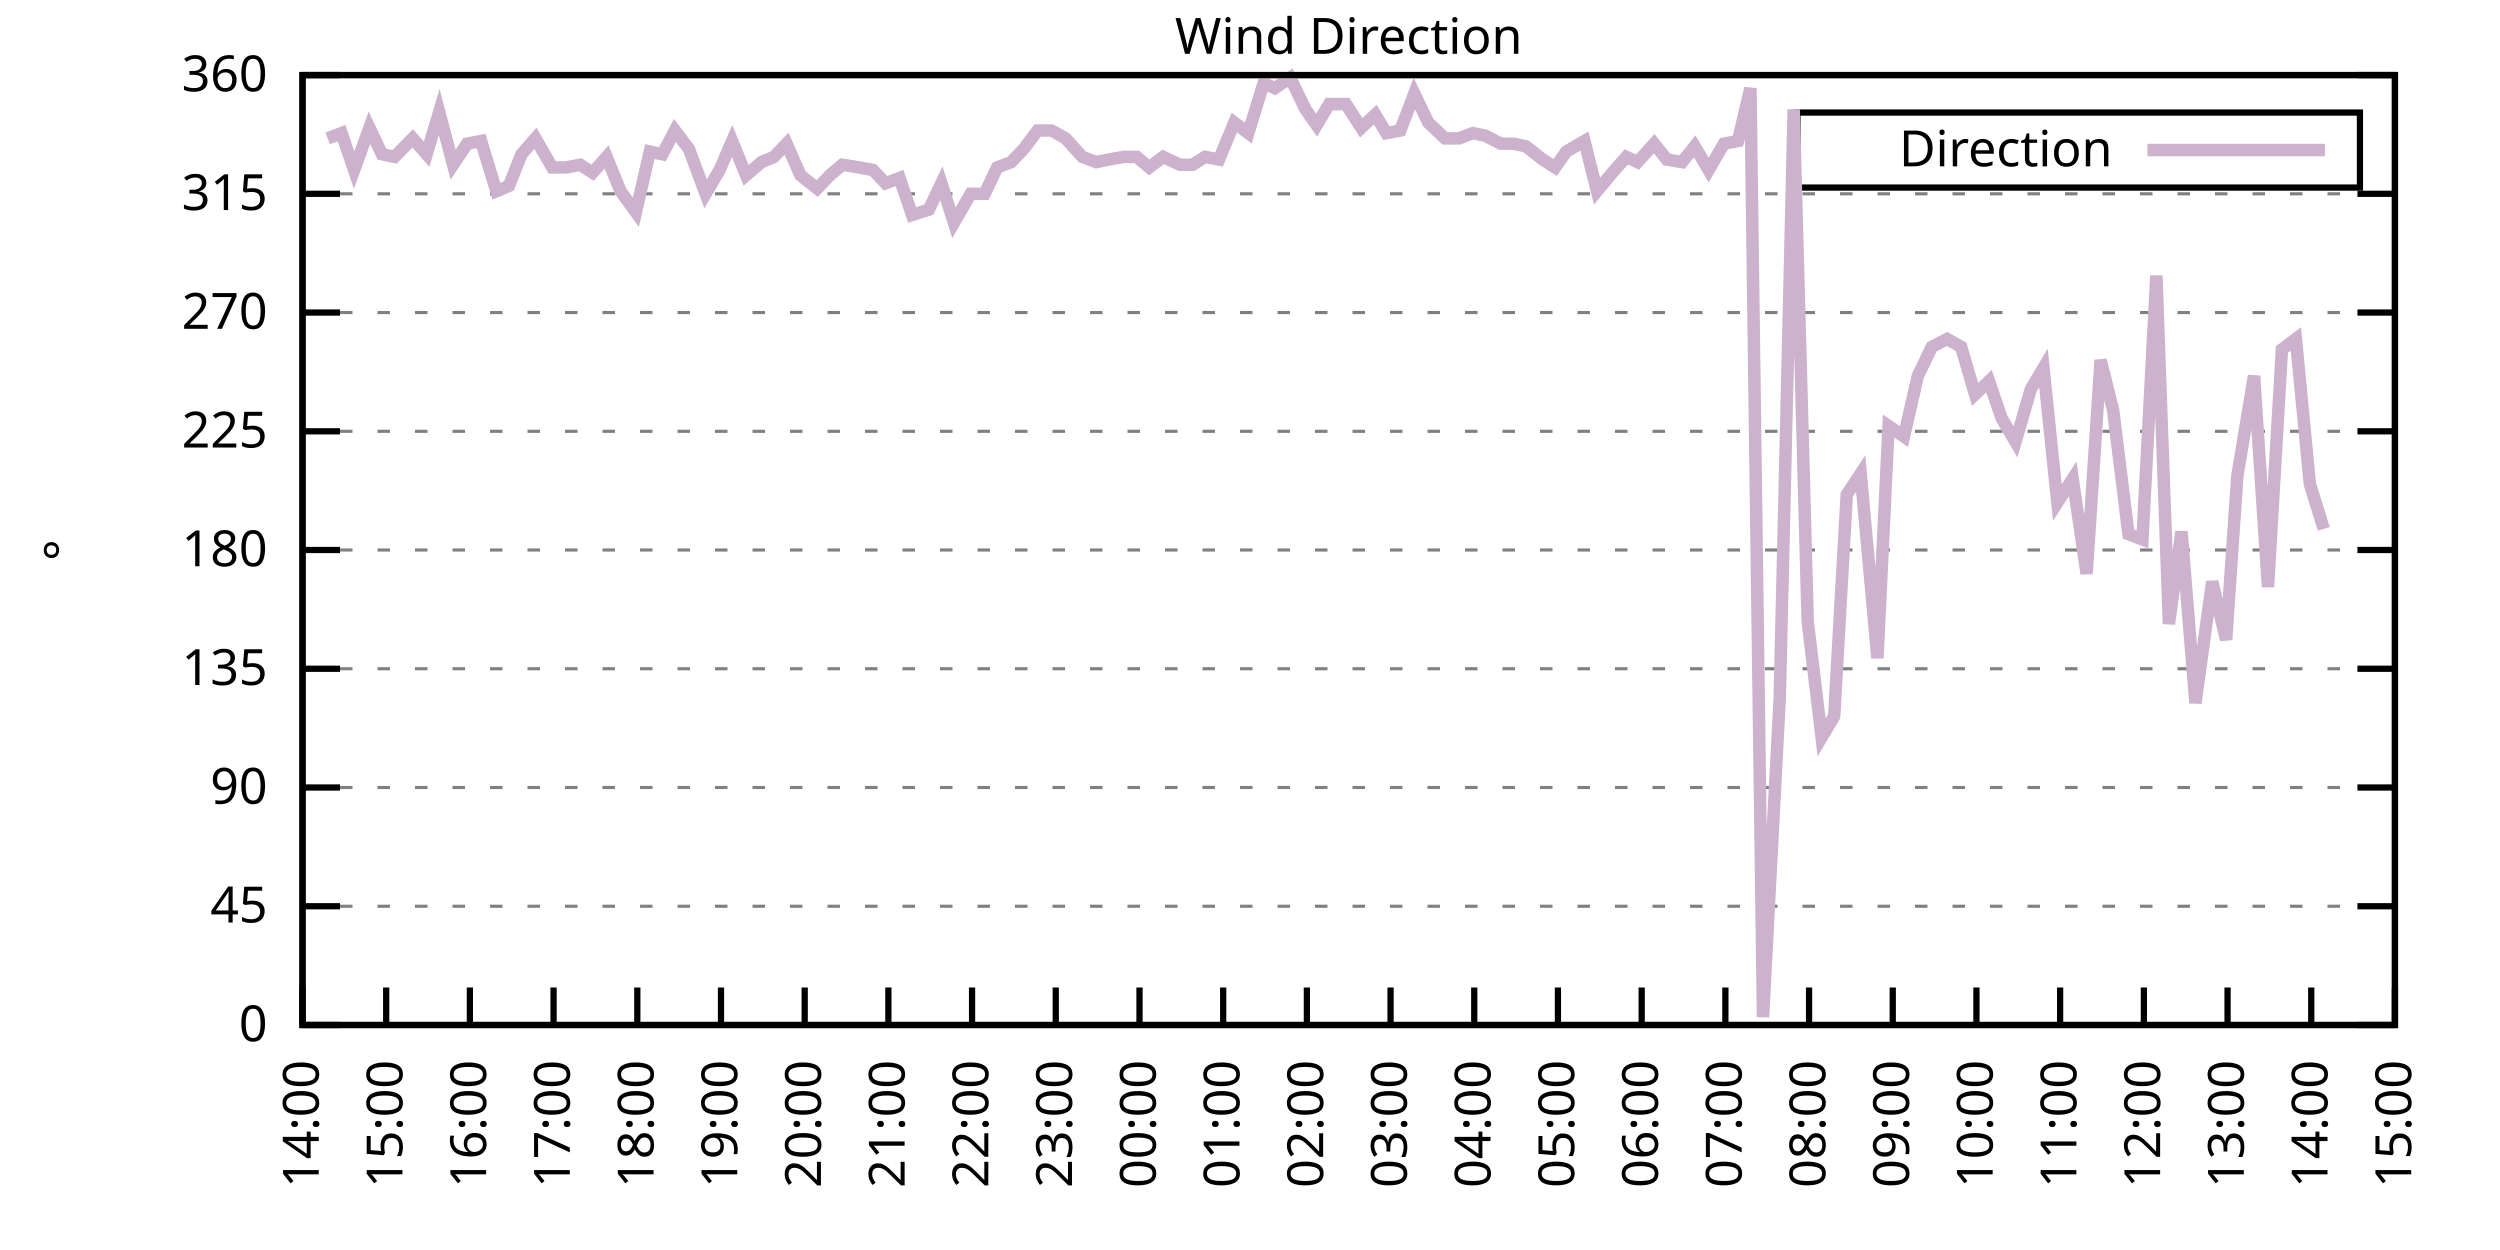
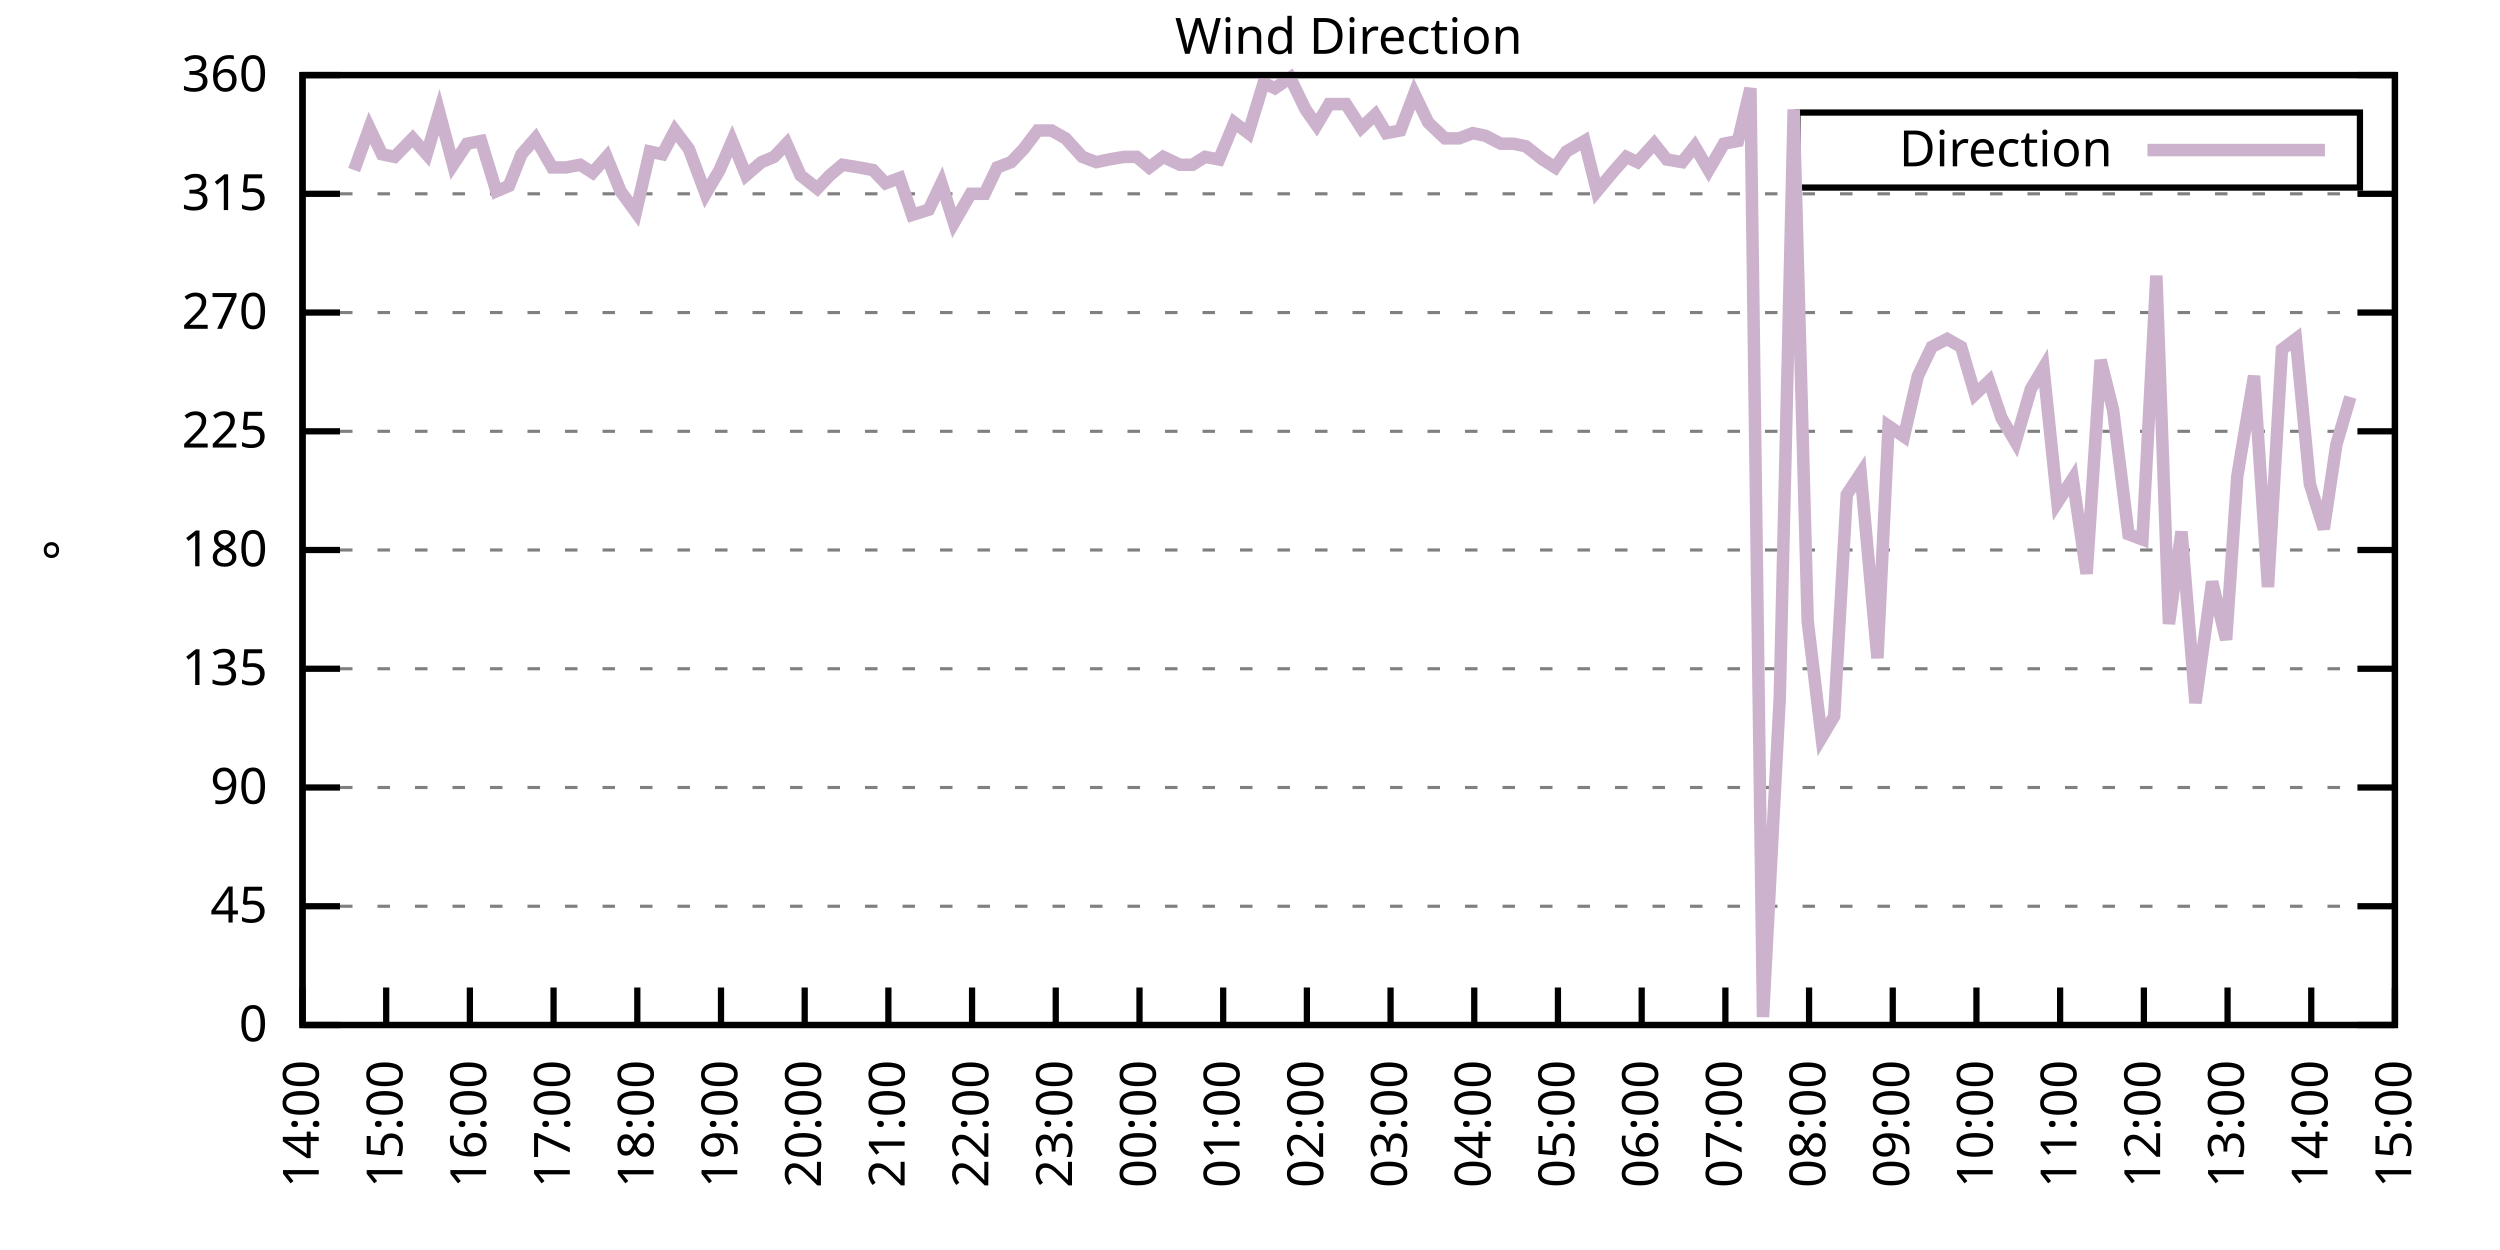
<svg xmlns="http://www.w3.org/2000/svg" xmlns:xlink="http://www.w3.org/1999/xlink" width="400" height="200" viewBox="0 0 400 200">
  <g id="gnuplot_canvas">
    <rect x="0" y="0" width="400" height="200" fill="none" />
    <defs>
      <circle id="gpDot" r="0.5" stroke-width="0.5" stroke="currentColor" />
      <path id="gpPt0" stroke-width="0.333" stroke="currentColor" d="M-1,0 h2 M0,-1 v2" />
      <path id="gpPt1" stroke-width="0.333" stroke="currentColor" d="M-1,-1 L1,1 M1,-1 L-1,1" />
      <path id="gpPt2" stroke-width="0.333" stroke="currentColor" d="M-1,0 L1,0 M0,-1 L0,1 M-1,-1 L1,1 M-1,1 L1,-1" />
      <rect id="gpPt3" stroke-width="0.333" stroke="currentColor" x="-1" y="-1" width="2" height="2" />
      <rect id="gpPt4" stroke-width="0.333" stroke="currentColor" fill="currentColor" x="-1" y="-1" width="2" height="2" />
      <circle id="gpPt5" stroke-width="0.333" stroke="currentColor" cx="0" cy="0" r="1" />
      <use xlink:href="#gpPt5" id="gpPt6" fill="currentColor" stroke="none" />
      <path id="gpPt7" stroke-width="0.333" stroke="currentColor" d="M0,-1.33 L-1.33,0.67 L1.33,0.67 z" />
      <use xlink:href="#gpPt7" id="gpPt8" fill="currentColor" stroke="none" />
      <use xlink:href="#gpPt7" id="gpPt9" stroke="currentColor" transform="rotate(180)" />
      <use xlink:href="#gpPt9" id="gpPt10" fill="currentColor" stroke="none" />
      <use xlink:href="#gpPt3" id="gpPt11" stroke="currentColor" transform="rotate(45)" />
      <use xlink:href="#gpPt11" id="gpPt12" fill="currentColor" stroke="none" />
      <path id="gpPt13" stroke-width="0.333" stroke="currentColor" d="M0,1.330 L1.265,0.411 L0.782,-1.067 L-0.782,-1.076 L-1.265,0.411 z" />
      <use xlink:href="#gpPt13" id="gpPt14" fill="currentColor" stroke="none" />
      <filter id="textbox" filterUnits="objectBoundingBox" x="0" y="0" height="1" width="1">
        <feFlood flood-color="white" flood-opacity="1" result="bgnd" />
        <feComposite in="SourceGraphic" in2="bgnd" operator="atop" />
      </filter>
      <filter id="greybox" filterUnits="objectBoundingBox" x="0" y="0" height="1" width="1">
        <feFlood flood-color="lightgrey" flood-opacity="1" result="grey" />
        <feComposite in="SourceGraphic" in2="grey" operator="atop" />
      </filter>
    </defs>
    <g fill="none" color="white" stroke="currentColor" stroke-width="1.00" stroke-linecap="butt" stroke-linejoin="miter">
</g>
    <g fill="none" color="black" stroke="currentColor" stroke-width="1.00" stroke-linecap="butt" stroke-linejoin="miter">
      <g stroke="none" shape-rendering="crispEdges">
        <polygon fill="rgb(255, 255, 255)" points="48.40,164.00 383.18,164.00 383.18,12.02 48.40,12.02 " />
      </g>
    </g>
    <g fill="none" color="black" stroke="currentColor" stroke-width="1.00" stroke-linecap="butt" stroke-linejoin="miter">
</g>
    <g fill="none" color="black" stroke="black" stroke-width="0.50" stroke-linecap="butt" stroke-linejoin="miter">
</g>
    <g fill="none" color="gray" stroke="currentColor" stroke-width="0.50" stroke-linecap="butt" stroke-linejoin="miter">
      <path stroke="gray" stroke-dasharray="2,4" class="gridline" d="M48.40,164.00 L383.19,164.00  " />
    </g>
    <g fill="none" color="gray" stroke="gray" stroke-width="1.00" stroke-linecap="butt" stroke-linejoin="miter">
</g>
    <g fill="none" color="black" stroke="currentColor" stroke-width="1.00" stroke-linecap="butt" stroke-linejoin="miter">
      <path stroke="black" d="M48.40,164.00 L54.40,164.00 M383.19,164.00 L377.19,164.00  " />
      <g transform="translate(42.80,166.60)" stroke="none" fill="black" font-family="Sans" font-size="8.00" text-anchor="end">
        <text>
          <tspan font-family="Sans"> 0</tspan>
        </text>
      </g>
    </g>
    <g fill="none" color="black" stroke="currentColor" stroke-width="1.00" stroke-linecap="butt" stroke-linejoin="miter">
</g>
    <g fill="none" color="black" stroke="black" stroke-width="0.50" stroke-linecap="butt" stroke-linejoin="miter">
</g>
    <g fill="none" color="gray" stroke="currentColor" stroke-width="0.50" stroke-linecap="butt" stroke-linejoin="miter">
      <path stroke="gray" stroke-dasharray="2,4" class="gridline" d="M48.40,145.00 L383.19,145.00  " />
    </g>
    <g fill="none" color="gray" stroke="gray" stroke-width="1.00" stroke-linecap="butt" stroke-linejoin="miter">
</g>
    <g fill="none" color="black" stroke="currentColor" stroke-width="1.00" stroke-linecap="butt" stroke-linejoin="miter">
      <path stroke="black" d="M48.40,145.00 L54.40,145.00 M383.19,145.00 L377.19,145.00  " />
      <g transform="translate(42.80,147.60)" stroke="none" fill="black" font-family="Sans" font-size="8.00" text-anchor="end">
        <text>
          <tspan font-family="Sans"> 45</tspan>
        </text>
      </g>
    </g>
    <g fill="none" color="black" stroke="currentColor" stroke-width="1.00" stroke-linecap="butt" stroke-linejoin="miter">
</g>
    <g fill="none" color="black" stroke="black" stroke-width="0.50" stroke-linecap="butt" stroke-linejoin="miter">
</g>
    <g fill="none" color="gray" stroke="currentColor" stroke-width="0.50" stroke-linecap="butt" stroke-linejoin="miter">
      <path stroke="gray" stroke-dasharray="2,4" class="gridline" d="M48.40,126.00 L383.19,126.00  " />
    </g>
    <g fill="none" color="gray" stroke="gray" stroke-width="1.00" stroke-linecap="butt" stroke-linejoin="miter">
</g>
    <g fill="none" color="black" stroke="currentColor" stroke-width="1.00" stroke-linecap="butt" stroke-linejoin="miter">
      <path stroke="black" d="M48.40,126.00 L54.40,126.00 M383.19,126.00 L377.19,126.00  " />
      <g transform="translate(42.80,128.60)" stroke="none" fill="black" font-family="Sans" font-size="8.00" text-anchor="end">
        <text>
          <tspan font-family="Sans"> 90</tspan>
        </text>
      </g>
    </g>
    <g fill="none" color="black" stroke="currentColor" stroke-width="1.00" stroke-linecap="butt" stroke-linejoin="miter">
</g>
    <g fill="none" color="black" stroke="black" stroke-width="0.50" stroke-linecap="butt" stroke-linejoin="miter">
</g>
    <g fill="none" color="gray" stroke="currentColor" stroke-width="0.50" stroke-linecap="butt" stroke-linejoin="miter">
      <path stroke="gray" stroke-dasharray="2,4" class="gridline" d="M48.40,107.00 L383.19,107.00  " />
    </g>
    <g fill="none" color="gray" stroke="gray" stroke-width="1.00" stroke-linecap="butt" stroke-linejoin="miter">
</g>
    <g fill="none" color="black" stroke="currentColor" stroke-width="1.00" stroke-linecap="butt" stroke-linejoin="miter">
      <path stroke="black" d="M48.40,107.00 L54.40,107.00 M383.19,107.00 L377.19,107.00  " />
      <g transform="translate(42.80,109.60)" stroke="none" fill="black" font-family="Sans" font-size="8.00" text-anchor="end">
        <text>
          <tspan font-family="Sans"> 135</tspan>
        </text>
      </g>
    </g>
    <g fill="none" color="black" stroke="currentColor" stroke-width="1.00" stroke-linecap="butt" stroke-linejoin="miter">
</g>
    <g fill="none" color="black" stroke="black" stroke-width="0.50" stroke-linecap="butt" stroke-linejoin="miter">
</g>
    <g fill="none" color="gray" stroke="currentColor" stroke-width="0.50" stroke-linecap="butt" stroke-linejoin="miter">
      <path stroke="gray" stroke-dasharray="2,4" class="gridline" d="M48.40,88.00 L383.19,88.00  " />
    </g>
    <g fill="none" color="gray" stroke="gray" stroke-width="1.00" stroke-linecap="butt" stroke-linejoin="miter">
</g>
    <g fill="none" color="black" stroke="currentColor" stroke-width="1.00" stroke-linecap="butt" stroke-linejoin="miter">
      <path stroke="black" d="M48.40,88.00 L54.40,88.00 M383.19,88.00 L377.19,88.00  " />
      <g transform="translate(42.80,90.60)" stroke="none" fill="black" font-family="Sans" font-size="8.00" text-anchor="end">
        <text>
          <tspan font-family="Sans"> 180</tspan>
        </text>
      </g>
    </g>
    <g fill="none" color="black" stroke="currentColor" stroke-width="1.00" stroke-linecap="butt" stroke-linejoin="miter">
</g>
    <g fill="none" color="black" stroke="black" stroke-width="0.50" stroke-linecap="butt" stroke-linejoin="miter">
</g>
    <g fill="none" color="gray" stroke="currentColor" stroke-width="0.50" stroke-linecap="butt" stroke-linejoin="miter">
      <path stroke="gray" stroke-dasharray="2,4" class="gridline" d="M48.40,69.01 L383.19,69.01  " />
    </g>
    <g fill="none" color="gray" stroke="gray" stroke-width="1.00" stroke-linecap="butt" stroke-linejoin="miter">
</g>
    <g fill="none" color="black" stroke="currentColor" stroke-width="1.00" stroke-linecap="butt" stroke-linejoin="miter">
      <path stroke="black" d="M48.40,69.01 L54.40,69.01 M383.19,69.01 L377.19,69.01  " />
      <g transform="translate(42.80,71.61)" stroke="none" fill="black" font-family="Sans" font-size="8.00" text-anchor="end">
        <text>
          <tspan font-family="Sans"> 225</tspan>
        </text>
      </g>
    </g>
    <g fill="none" color="black" stroke="currentColor" stroke-width="1.00" stroke-linecap="butt" stroke-linejoin="miter">
</g>
    <g fill="none" color="black" stroke="black" stroke-width="0.50" stroke-linecap="butt" stroke-linejoin="miter">
</g>
    <g fill="none" color="gray" stroke="currentColor" stroke-width="0.50" stroke-linecap="butt" stroke-linejoin="miter">
      <path stroke="gray" stroke-dasharray="2,4" class="gridline" d="M48.40,50.01 L383.19,50.01  " />
    </g>
    <g fill="none" color="gray" stroke="gray" stroke-width="1.00" stroke-linecap="butt" stroke-linejoin="miter">
</g>
    <g fill="none" color="black" stroke="currentColor" stroke-width="1.00" stroke-linecap="butt" stroke-linejoin="miter">
      <path stroke="black" d="M48.40,50.01 L54.40,50.01 M383.19,50.01 L377.19,50.01  " />
      <g transform="translate(42.80,52.61)" stroke="none" fill="black" font-family="Sans" font-size="8.00" text-anchor="end">
        <text>
          <tspan font-family="Sans"> 270</tspan>
        </text>
      </g>
    </g>
    <g fill="none" color="black" stroke="currentColor" stroke-width="1.00" stroke-linecap="butt" stroke-linejoin="miter">
</g>
    <g fill="none" color="black" stroke="black" stroke-width="0.50" stroke-linecap="butt" stroke-linejoin="miter">
</g>
    <g fill="none" color="gray" stroke="currentColor" stroke-width="0.50" stroke-linecap="butt" stroke-linejoin="miter">
      <path stroke="gray" stroke-dasharray="2,4" class="gridline" d="M48.40,31.01 L383.19,31.01  " />
    </g>
    <g fill="none" color="gray" stroke="gray" stroke-width="1.00" stroke-linecap="butt" stroke-linejoin="miter">
</g>
    <g fill="none" color="black" stroke="currentColor" stroke-width="1.00" stroke-linecap="butt" stroke-linejoin="miter">
      <path stroke="black" d="M48.40,31.01 L54.40,31.01 M383.19,31.01 L377.19,31.01  " />
      <g transform="translate(42.80,33.61)" stroke="none" fill="black" font-family="Sans" font-size="8.00" text-anchor="end">
        <text>
          <tspan font-family="Sans"> 315</tspan>
        </text>
      </g>
    </g>
    <g fill="none" color="black" stroke="currentColor" stroke-width="1.00" stroke-linecap="butt" stroke-linejoin="miter">
</g>
    <g fill="none" color="black" stroke="black" stroke-width="0.50" stroke-linecap="butt" stroke-linejoin="miter">
</g>
    <g fill="none" color="gray" stroke="currentColor" stroke-width="0.50" stroke-linecap="butt" stroke-linejoin="miter">
      <path stroke="gray" stroke-dasharray="2,4" class="gridline" d="M48.40,12.01 L383.19,12.01  " />
    </g>
    <g fill="none" color="gray" stroke="gray" stroke-width="1.00" stroke-linecap="butt" stroke-linejoin="miter">
</g>
    <g fill="none" color="black" stroke="currentColor" stroke-width="1.00" stroke-linecap="butt" stroke-linejoin="miter">
      <path stroke="black" d="M48.40,12.01 L54.40,12.01 M383.19,12.01 L377.19,12.01  " />
      <g transform="translate(42.80,14.61)" stroke="none" fill="black" font-family="Sans" font-size="8.00" text-anchor="end">
        <text>
          <tspan font-family="Sans"> 360</tspan>
        </text>
      </g>
    </g>
    <g fill="none" color="black" stroke="currentColor" stroke-width="1.00" stroke-linecap="butt" stroke-linejoin="miter">
      <path stroke="black" d="M48.40,164.00 L48.40,158.00  " />
      <g transform="translate(51.00,169.60) rotate(270.00)" stroke="none" fill="black" font-family="Sans" font-size="8.00" text-anchor="end">
        <text>
          <tspan font-family="Sans">14:00</tspan>
        </text>
      </g>
    </g>
    <g fill="none" color="black" stroke="currentColor" stroke-width="1.00" stroke-linecap="butt" stroke-linejoin="miter">
      <path stroke="black" d="M61.79,164.00 L61.79,158.00  " />
      <g transform="translate(64.39,169.60) rotate(270.00)" stroke="none" fill="black" font-family="Sans" font-size="8.00" text-anchor="end">
        <text>
          <tspan font-family="Sans">15:00</tspan>
        </text>
      </g>
    </g>
    <g fill="none" color="black" stroke="currentColor" stroke-width="1.00" stroke-linecap="butt" stroke-linejoin="miter">
      <path stroke="black" d="M75.18,164.00 L75.18,158.00  " />
      <g transform="translate(77.78,169.60) rotate(270.00)" stroke="none" fill="black" font-family="Sans" font-size="8.00" text-anchor="end">
        <text>
          <tspan font-family="Sans">16:00</tspan>
        </text>
      </g>
    </g>
    <g fill="none" color="black" stroke="currentColor" stroke-width="1.00" stroke-linecap="butt" stroke-linejoin="miter">
      <path stroke="black" d="M88.57,164.00 L88.57,158.00  " />
      <g transform="translate(91.17,169.60) rotate(270.00)" stroke="none" fill="black" font-family="Sans" font-size="8.00" text-anchor="end">
        <text>
          <tspan font-family="Sans">17:00</tspan>
        </text>
      </g>
    </g>
    <g fill="none" color="black" stroke="currentColor" stroke-width="1.00" stroke-linecap="butt" stroke-linejoin="miter">
      <path stroke="black" d="M101.97,164.00 L101.97,158.00  " />
      <g transform="translate(104.57,169.60) rotate(270.00)" stroke="none" fill="black" font-family="Sans" font-size="8.00" text-anchor="end">
        <text>
          <tspan font-family="Sans">18:00</tspan>
        </text>
      </g>
    </g>
    <g fill="none" color="black" stroke="currentColor" stroke-width="1.00" stroke-linecap="butt" stroke-linejoin="miter">
      <path stroke="black" d="M115.36,164.00 L115.36,158.00  " />
      <g transform="translate(117.96,169.60) rotate(270.00)" stroke="none" fill="black" font-family="Sans" font-size="8.00" text-anchor="end">
        <text>
          <tspan font-family="Sans">19:00</tspan>
        </text>
      </g>
    </g>
    <g fill="none" color="black" stroke="currentColor" stroke-width="1.00" stroke-linecap="butt" stroke-linejoin="miter">
      <path stroke="black" d="M128.75,164.00 L128.75,158.00  " />
      <g transform="translate(131.35,169.60) rotate(270.00)" stroke="none" fill="black" font-family="Sans" font-size="8.00" text-anchor="end">
        <text>
          <tspan font-family="Sans">20:00</tspan>
        </text>
      </g>
    </g>
    <g fill="none" color="black" stroke="currentColor" stroke-width="1.00" stroke-linecap="butt" stroke-linejoin="miter">
      <path stroke="black" d="M142.14,164.00 L142.14,158.00  " />
      <g transform="translate(144.74,169.60) rotate(270.00)" stroke="none" fill="black" font-family="Sans" font-size="8.00" text-anchor="end">
        <text>
          <tspan font-family="Sans">21:00</tspan>
        </text>
      </g>
    </g>
    <g fill="none" color="black" stroke="currentColor" stroke-width="1.00" stroke-linecap="butt" stroke-linejoin="miter">
      <path stroke="black" d="M155.53,164.00 L155.53,158.00  " />
      <g transform="translate(158.13,169.60) rotate(270.00)" stroke="none" fill="black" font-family="Sans" font-size="8.00" text-anchor="end">
        <text>
          <tspan font-family="Sans">22:00</tspan>
        </text>
      </g>
    </g>
    <g fill="none" color="black" stroke="currentColor" stroke-width="1.00" stroke-linecap="butt" stroke-linejoin="miter">
      <path stroke="black" d="M168.92,164.00 L168.92,158.00  " />
      <g transform="translate(171.52,169.60) rotate(270.00)" stroke="none" fill="black" font-family="Sans" font-size="8.00" text-anchor="end">
        <text>
          <tspan font-family="Sans">23:00</tspan>
        </text>
      </g>
    </g>
    <g fill="none" color="black" stroke="currentColor" stroke-width="1.00" stroke-linecap="butt" stroke-linejoin="miter">
      <path stroke="black" d="M182.32,164.00 L182.32,158.00  " />
      <g transform="translate(184.92,169.60) rotate(270.00)" stroke="none" fill="black" font-family="Sans" font-size="8.00" text-anchor="end">
        <text>
          <tspan font-family="Sans">00:00</tspan>
        </text>
      </g>
    </g>
    <g fill="none" color="black" stroke="currentColor" stroke-width="1.00" stroke-linecap="butt" stroke-linejoin="miter">
      <path stroke="black" d="M195.71,164.00 L195.71,158.00  " />
      <g transform="translate(198.31,169.60) rotate(270.00)" stroke="none" fill="black" font-family="Sans" font-size="8.00" text-anchor="end">
        <text>
          <tspan font-family="Sans">01:00</tspan>
        </text>
      </g>
    </g>
    <g fill="none" color="black" stroke="currentColor" stroke-width="1.00" stroke-linecap="butt" stroke-linejoin="miter">
      <path stroke="black" d="M209.10,164.00 L209.10,158.00  " />
      <g transform="translate(211.70,169.60) rotate(270.00)" stroke="none" fill="black" font-family="Sans" font-size="8.00" text-anchor="end">
        <text>
          <tspan font-family="Sans">02:00</tspan>
        </text>
      </g>
    </g>
    <g fill="none" color="black" stroke="currentColor" stroke-width="1.00" stroke-linecap="butt" stroke-linejoin="miter">
      <path stroke="black" d="M222.49,164.00 L222.49,158.00  " />
      <g transform="translate(225.09,169.60) rotate(270.00)" stroke="none" fill="black" font-family="Sans" font-size="8.00" text-anchor="end">
        <text>
          <tspan font-family="Sans">03:00</tspan>
        </text>
      </g>
    </g>
    <g fill="none" color="black" stroke="currentColor" stroke-width="1.00" stroke-linecap="butt" stroke-linejoin="miter">
      <path stroke="black" d="M235.88,164.00 L235.88,158.00  " />
      <g transform="translate(238.48,169.60) rotate(270.00)" stroke="none" fill="black" font-family="Sans" font-size="8.00" text-anchor="end">
        <text>
          <tspan font-family="Sans">04:00</tspan>
        </text>
      </g>
    </g>
    <g fill="none" color="black" stroke="currentColor" stroke-width="1.00" stroke-linecap="butt" stroke-linejoin="miter">
      <path stroke="black" d="M249.27,164.00 L249.27,158.00  " />
      <g transform="translate(251.87,169.60) rotate(270.00)" stroke="none" fill="black" font-family="Sans" font-size="8.00" text-anchor="end">
        <text>
          <tspan font-family="Sans">05:00</tspan>
        </text>
      </g>
    </g>
    <g fill="none" color="black" stroke="currentColor" stroke-width="1.00" stroke-linecap="butt" stroke-linejoin="miter">
      <path stroke="black" d="M262.67,164.00 L262.67,158.00  " />
      <g transform="translate(265.27,169.60) rotate(270.00)" stroke="none" fill="black" font-family="Sans" font-size="8.00" text-anchor="end">
        <text>
          <tspan font-family="Sans">06:00</tspan>
        </text>
      </g>
    </g>
    <g fill="none" color="black" stroke="currentColor" stroke-width="1.00" stroke-linecap="butt" stroke-linejoin="miter">
      <path stroke="black" d="M276.06,164.00 L276.06,158.00  " />
      <g transform="translate(278.66,169.60) rotate(270.00)" stroke="none" fill="black" font-family="Sans" font-size="8.00" text-anchor="end">
        <text>
          <tspan font-family="Sans">07:00</tspan>
        </text>
      </g>
    </g>
    <g fill="none" color="black" stroke="currentColor" stroke-width="1.00" stroke-linecap="butt" stroke-linejoin="miter">
      <path stroke="black" d="M289.45,164.00 L289.45,158.00  " />
      <g transform="translate(292.05,169.60) rotate(270.00)" stroke="none" fill="black" font-family="Sans" font-size="8.00" text-anchor="end">
        <text>
          <tspan font-family="Sans">08:00</tspan>
        </text>
      </g>
    </g>
    <g fill="none" color="black" stroke="currentColor" stroke-width="1.00" stroke-linecap="butt" stroke-linejoin="miter">
      <path stroke="black" d="M302.84,164.00 L302.84,158.00  " />
      <g transform="translate(305.44,169.60) rotate(270.00)" stroke="none" fill="black" font-family="Sans" font-size="8.00" text-anchor="end">
        <text>
          <tspan font-family="Sans">09:00</tspan>
        </text>
      </g>
    </g>
    <g fill="none" color="black" stroke="currentColor" stroke-width="1.00" stroke-linecap="butt" stroke-linejoin="miter">
      <path stroke="black" d="M316.23,164.00 L316.23,158.00  " />
      <g transform="translate(318.83,169.60) rotate(270.00)" stroke="none" fill="black" font-family="Sans" font-size="8.00" text-anchor="end">
        <text>
          <tspan font-family="Sans">10:00</tspan>
        </text>
      </g>
    </g>
    <g fill="none" color="black" stroke="currentColor" stroke-width="1.00" stroke-linecap="butt" stroke-linejoin="miter">
      <path stroke="black" d="M329.62,164.00 L329.62,158.00  " />
      <g transform="translate(332.22,169.60) rotate(270.00)" stroke="none" fill="black" font-family="Sans" font-size="8.00" text-anchor="end">
        <text>
          <tspan font-family="Sans">11:00</tspan>
        </text>
      </g>
    </g>
    <g fill="none" color="black" stroke="currentColor" stroke-width="1.00" stroke-linecap="butt" stroke-linejoin="miter">
      <path stroke="black" d="M343.02,164.00 L343.02,158.00  " />
      <g transform="translate(345.62,169.60) rotate(270.00)" stroke="none" fill="black" font-family="Sans" font-size="8.00" text-anchor="end">
        <text>
          <tspan font-family="Sans">12:00</tspan>
        </text>
      </g>
    </g>
    <g fill="none" color="black" stroke="currentColor" stroke-width="1.00" stroke-linecap="butt" stroke-linejoin="miter">
      <path stroke="black" d="M356.41,164.00 L356.41,158.00  " />
      <g transform="translate(359.01,169.60) rotate(270.00)" stroke="none" fill="black" font-family="Sans" font-size="8.00" text-anchor="end">
        <text>
          <tspan font-family="Sans">13:00</tspan>
        </text>
      </g>
    </g>
    <g fill="none" color="black" stroke="currentColor" stroke-width="1.00" stroke-linecap="butt" stroke-linejoin="miter">
      <path stroke="black" d="M369.80,164.00 L369.80,158.00  " />
      <g transform="translate(372.40,169.60) rotate(270.00)" stroke="none" fill="black" font-family="Sans" font-size="8.00" text-anchor="end">
        <text>
          <tspan font-family="Sans">14:00</tspan>
        </text>
      </g>
    </g>
    <g fill="none" color="black" stroke="currentColor" stroke-width="1.00" stroke-linecap="butt" stroke-linejoin="miter">
      <path stroke="black" d="M383.19,164.00 L383.19,158.00  " />
      <g transform="translate(385.79,169.60) rotate(270.00)" stroke="none" fill="black" font-family="Sans" font-size="8.00" text-anchor="end">
        <text>
          <tspan font-family="Sans">15:00</tspan>
        </text>
      </g>
    </g>
    <g fill="none" color="black" stroke="currentColor" stroke-width="1.00" stroke-linecap="butt" stroke-linejoin="miter">
</g>
    <g fill="none" color="black" stroke="currentColor" stroke-width="1.00" stroke-linecap="butt" stroke-linejoin="miter">
      <path stroke="black" d="M48.40,12.01 L48.40,164.00 L383.19,164.00 L383.19,12.01 L48.40,12.01 Z  " />
    </g>
    <g fill="none" color="black" stroke="currentColor" stroke-width="1.00" stroke-linecap="butt" stroke-linejoin="miter">
</g>
    <g fill="none" color="black" stroke="currentColor" stroke-width="1.00" stroke-linecap="butt" stroke-linejoin="miter">
      <path stroke="black" d="M287.59,30.01 L287.59,18.01 L377.59,18.01 L377.59,30.01 L287.59,30.01 Z  " />
    </g>
    <g id="Wind_direction_plot_1">
      <g fill="none" color="white" stroke="black" stroke-width="2.00" stroke-linecap="butt" stroke-linejoin="miter">
</g>
      <g fill="none" color="black" stroke="currentColor" stroke-width="2.00" stroke-linecap="butt" stroke-linejoin="miter">
        <g transform="translate(337.99,26.61)" stroke="none" fill="black" font-family="Sans" font-size="8.00" text-anchor="end">
          <text>
            <tspan font-family="Sans">Direction</tspan>
          </text>
        </g>
      </g>
      <g fill="none" color="black" stroke="currentColor" stroke-width="2.00" stroke-linecap="butt" stroke-linejoin="miter">
-         <path stroke="rgb(204, 178, 204)" d="M343.59,24.01 L371.99,24.01 M52.42,22.14 L54.65,21.30 L56.66,27.21 L59.11,20.45 L61.12,24.68 L63.13,25.10   L66.03,22.14 L68.26,24.68 L70.27,17.92 L72.50,26.36 L74.74,22.99 L76.97,22.56 L79.42,30.59 L81.43,29.74   L83.44,24.68 L85.67,22.14 L88.35,26.79 L90.58,26.79 L92.82,26.36 L94.82,27.63 L97.06,25.10 L99.29,30.59   L101.74,33.96 L103.98,24.25 L105.98,24.68 L107.99,20.88 L110.22,23.83 L112.90,31.01 L115.13,27.21 L117.14,22.56   L119.38,28.05 L121.83,25.94 L123.84,25.10 L125.85,22.99 L128.08,28.05 L130.76,30.16 L132.77,28.05 L134.78,26.36   L137.45,26.79 L139.69,27.21 L141.69,29.32 L143.93,28.48 L145.94,34.39 L148.61,33.54 L150.62,29.32 L152.63,35.65   L155.31,31.01 L157.54,31.01 L159.55,26.79 L161.78,25.94 L163.79,23.83 L166.02,20.88 L168.25,20.88 L170.49,22.14   L173.17,25.10 L175.40,25.94 L177.41,25.52 L179.86,25.10 L181.87,25.10 L183.88,26.79 L186.11,25.10 L188.79,26.36   L190.80,26.36 L192.81,25.10 L195.04,25.52 L197.49,19.61 L199.73,21.30 L202.18,13.28 L203.97,14.12 L206.42,12.43   L208.88,17.50 L210.66,20.03 L212.67,16.65 L215.35,16.65 L217.80,20.45 L220.04,18.34 L221.82,21.30 L224.05,20.88   L226.29,14.97 L228.52,19.61 L231.20,22.14 L233.43,22.14 L235.66,21.30 L237.67,21.72 L240.12,22.99 L242.13,22.99   L244.14,23.41 L246.82,25.52 L248.83,26.79 L250.61,24.25 L253.51,22.56 L255.52,30.59 L257.98,27.63 L260.21,25.10   L262.00,25.94 L264.67,22.99 L266.68,25.52 L269.14,25.94 L271.15,23.41 L273.38,27.21 L275.83,22.99 L278.07,22.56   L280.07,14.12 L282.08,162.73 L284.76,111.65 L286.99,17.50 L289.23,99.40 L291.46,117.98 L293.47,114.60 L295.48,79.14   L297.71,75.76 L300.39,105.31 L302.17,68.16 L304.63,69.85 L306.86,60.14 L309.09,55.50 L311.54,54.23 L313.78,55.50   L316.01,63.10 L318.24,60.98 L320.25,66.90 L322.48,70.70 L324.94,62.25 L326.95,58.87 L329.18,80.41 L331.63,76.61   L333.86,91.80 L336.10,57.61 L338.10,65.63 L340.56,85.47 L342.79,86.32 L345.02,44.10 L347.03,99.83 L349.04,85.05   L351.27,112.49 L353.95,93.07 L356.18,102.36 L357.97,76.18 L360.65,60.14 L362.88,93.92 L365.11,55.92 L367.34,54.23   L369.58,77.45 L371.81,84.63  " />
+         <path stroke="rgb(204, 178, 204)" d="M343.59,24.01 L371.99,24.01 M56.66,27.21 L59.11,20.45 L61.12,24.68 L63.13,25.10 L66.03,22.14 L68.26,24.68   L70.27,17.92 L72.50,26.36 L74.74,22.99 L76.97,22.56 L79.42,30.59 L81.43,29.74 L83.44,24.68 L85.67,22.14   L88.35,26.79 L90.58,26.79 L92.82,26.36 L94.82,27.63 L97.06,25.10 L99.29,30.59 L101.74,33.96 L103.98,24.25   L105.98,24.68 L107.99,20.88 L110.22,23.83 L112.90,31.01 L115.13,27.21 L117.14,22.56 L119.38,28.05 L121.83,25.94   L123.84,25.10 L125.85,22.99 L128.08,28.05 L130.76,30.16 L132.77,28.05 L134.78,26.36 L137.45,26.79 L139.69,27.21   L141.69,29.32 L143.93,28.48 L145.94,34.39 L148.61,33.54 L150.62,29.32 L152.63,35.65 L155.31,31.01 L157.54,31.01   L159.55,26.79 L161.78,25.94 L163.79,23.83 L166.02,20.88 L168.25,20.88 L170.49,22.14 L173.17,25.10 L175.40,25.94   L177.41,25.52 L179.86,25.10 L181.87,25.10 L183.88,26.79 L186.11,25.10 L188.79,26.36 L190.80,26.36 L192.81,25.10   L195.04,25.52 L197.49,19.61 L199.73,21.30 L202.18,13.28 L203.97,14.12 L206.42,12.43 L208.88,17.50 L210.66,20.03   L212.67,16.65 L215.35,16.65 L217.80,20.45 L220.04,18.34 L221.82,21.30 L224.05,20.88 L226.29,14.97 L228.52,19.61   L231.20,22.14 L233.43,22.14 L235.66,21.30 L237.67,21.72 L240.12,22.99 L242.13,22.99 L244.14,23.41 L246.82,25.52   L248.83,26.79 L250.61,24.25 L253.51,22.56 L255.52,30.59 L257.98,27.63 L260.21,25.10 L262.00,25.94 L264.67,22.99   L266.68,25.52 L269.14,25.94 L271.15,23.41 L273.38,27.21 L275.83,22.99 L278.07,22.56 L280.07,14.12 L282.08,162.73   L284.76,111.65 L286.99,17.50 L289.23,99.40 L291.46,117.98 L293.47,114.60 L295.48,79.14 L297.71,75.76 L300.39,105.31   L302.17,68.16 L304.63,69.85 L306.86,60.14 L309.09,55.50 L311.54,54.23 L313.78,55.50 L316.01,63.10 L318.24,60.98   L320.25,66.90 L322.48,70.70 L324.94,62.25 L326.95,58.87 L329.18,80.41 L331.63,76.61 L333.86,91.80 L336.10,57.61   L338.10,65.63 L340.56,85.47 L342.79,86.32 L345.02,44.10 L347.03,99.83 L349.04,85.05 L351.27,112.49 L353.95,93.07   L356.18,102.36 L357.97,76.18 L360.65,60.14 L362.88,93.92 L365.11,55.92 L367.34,54.23 L369.58,77.45 L371.81,84.63   L373.82,71.12 L376.05,63.52  " />
      </g>
    </g>
    <g fill="none" color="black" stroke="currentColor" stroke-width="2.00" stroke-linecap="butt" stroke-linejoin="miter">
</g>
    <g fill="none" color="black" stroke="black" stroke-width="1.00" stroke-linecap="butt" stroke-linejoin="miter">
</g>
    <g fill="none" color="black" stroke="currentColor" stroke-width="1.00" stroke-linecap="butt" stroke-linejoin="miter">
      <path stroke="black" d="M48.40,12.01 L48.40,164.00 L383.19,164.00 L383.19,12.01 L48.40,12.01 Z  " />
      <g transform="translate(12.80,88.01) rotate(270.00)" stroke="none" fill="black" font-family="Sans" font-size="8.00" text-anchor="middle">
        <text>
          <tspan font-family="Sans">°</tspan>
        </text>
      </g>
    </g>
    <g fill="none" color="black" stroke="currentColor" stroke-width="1.00" stroke-linecap="butt" stroke-linejoin="miter">
</g>
    <g fill="none" color="black" stroke="currentColor" stroke-width="1.00" stroke-linecap="butt" stroke-linejoin="miter">
      <g transform="translate(215.79,8.61)" stroke="none" fill="black" font-family="Sans" font-size="8.00" text-anchor="middle">
        <text>
          <tspan font-family="Sans">Wind Direction</tspan>
        </text>
      </g>
    </g>
    <g fill="none" color="black" stroke="currentColor" stroke-width="1.00" stroke-linecap="butt" stroke-linejoin="miter">
</g>
  </g>
</svg>
